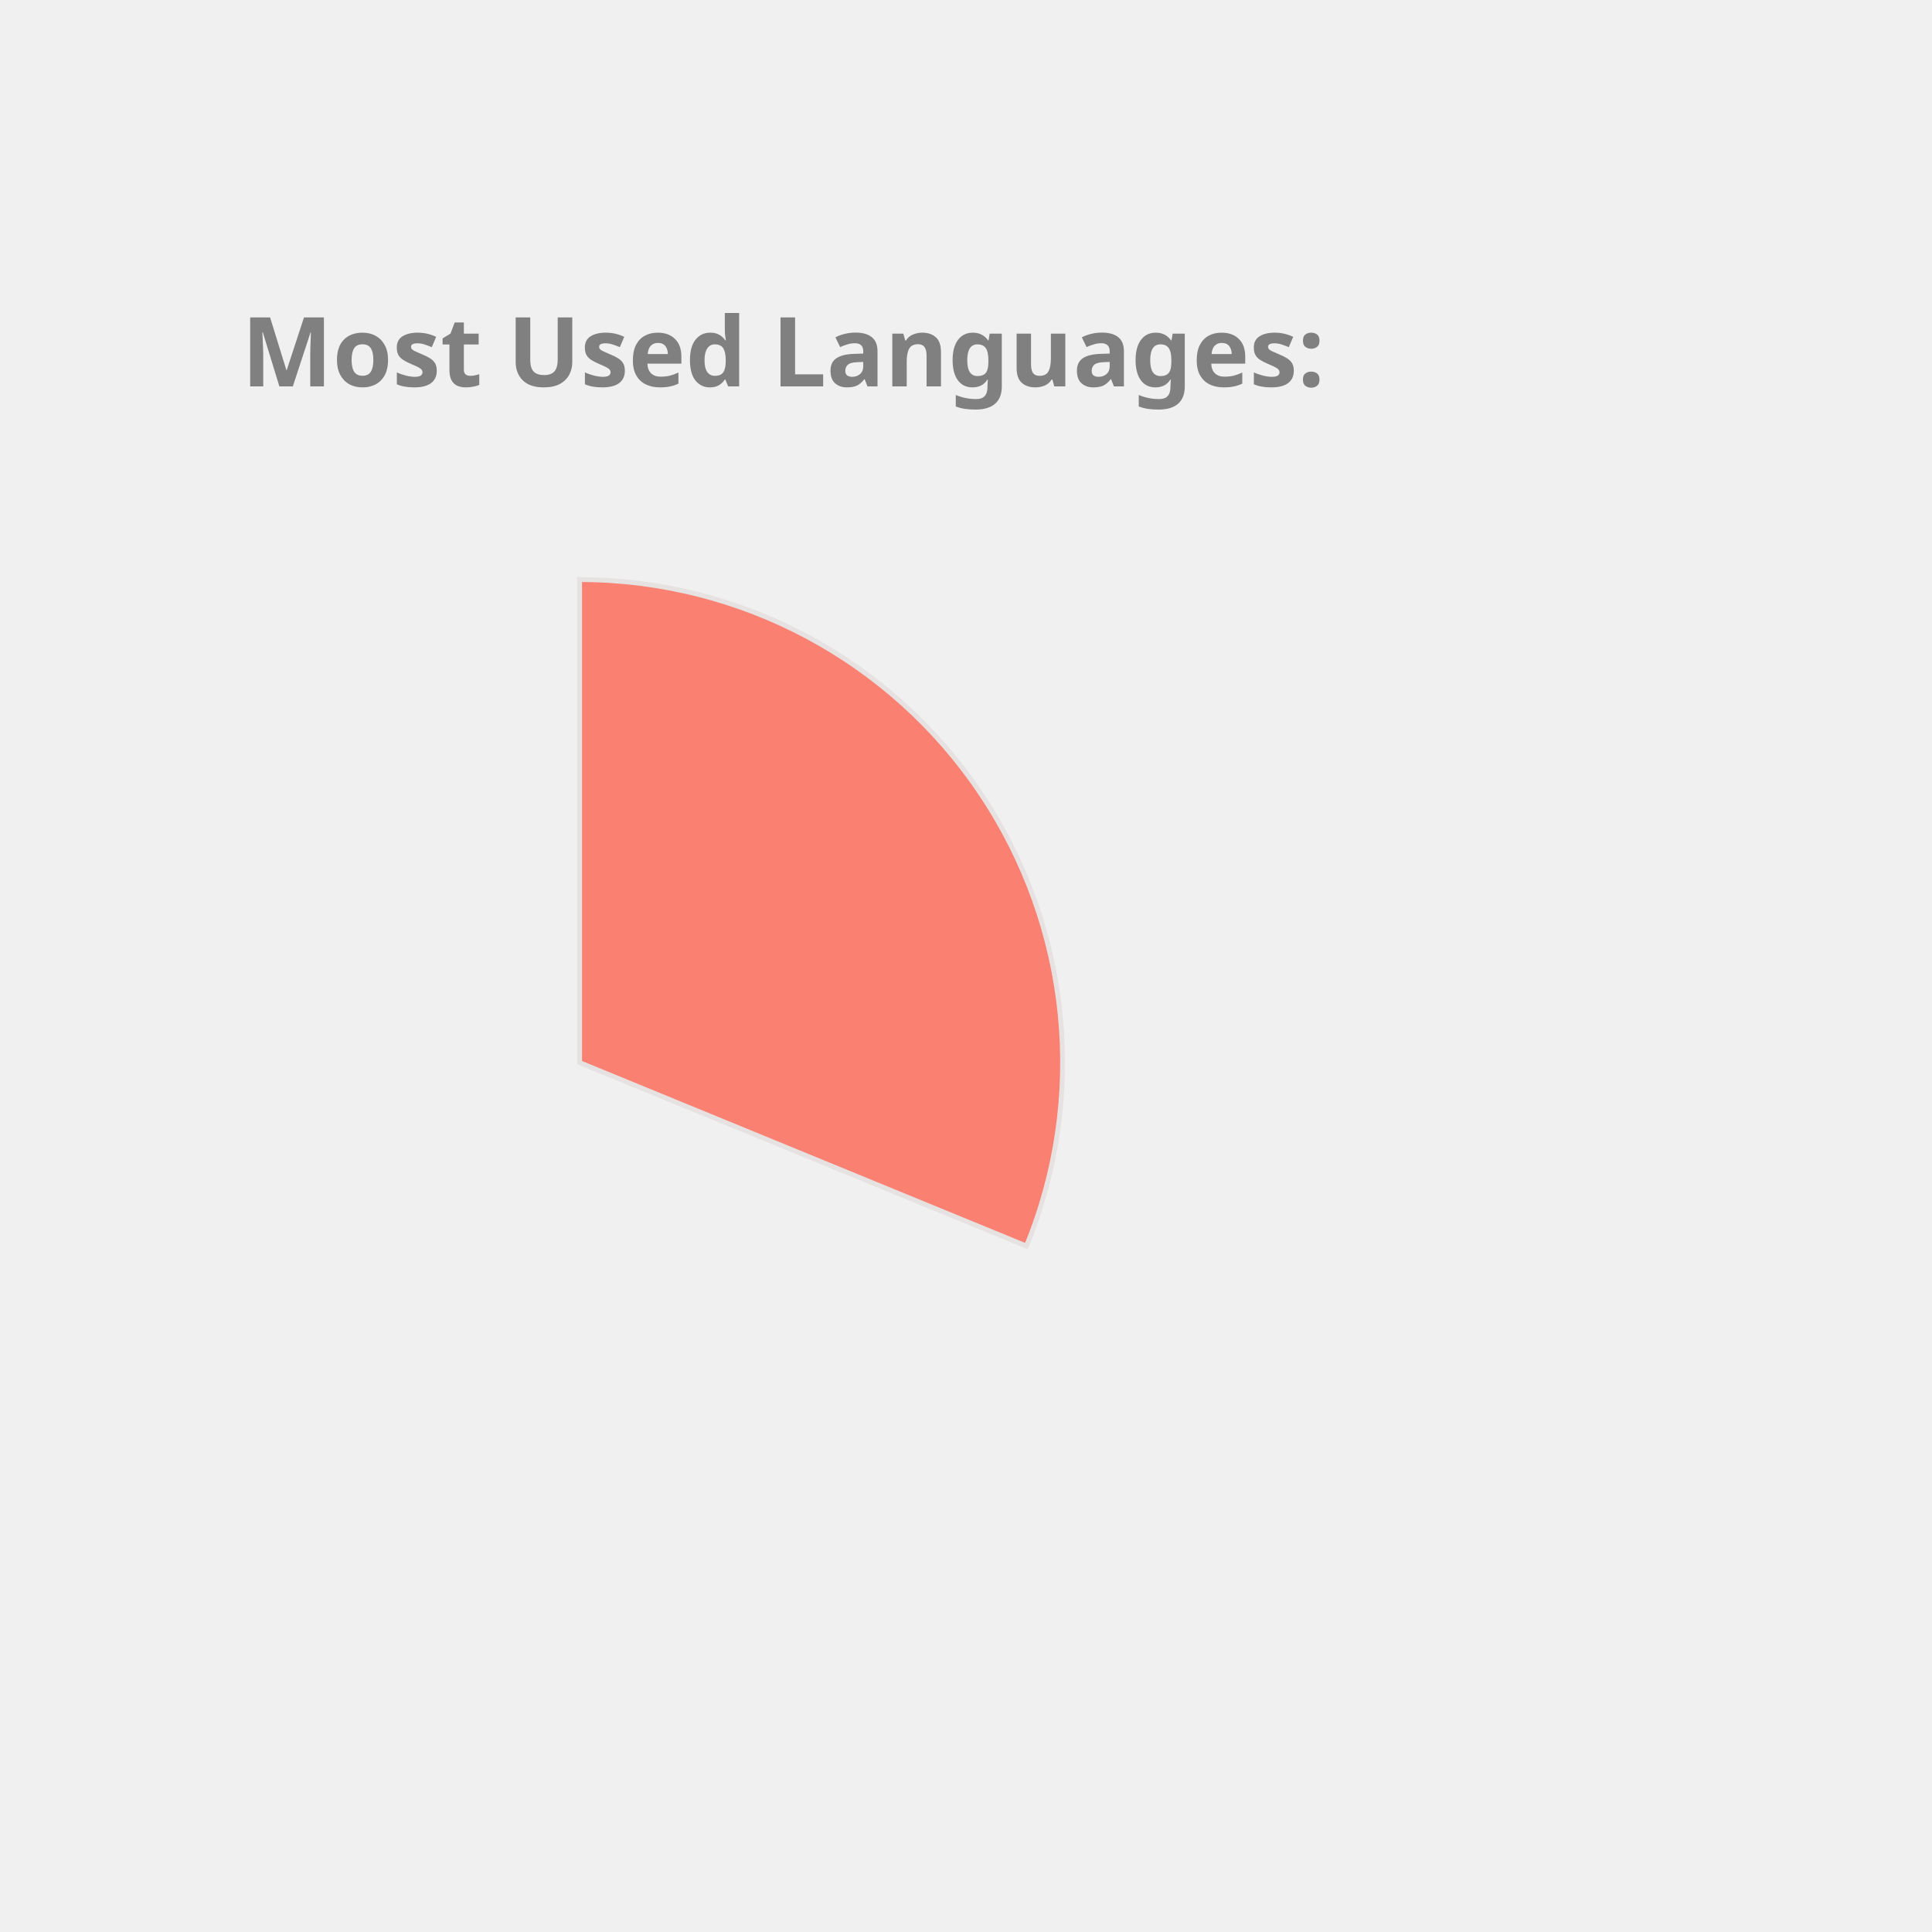
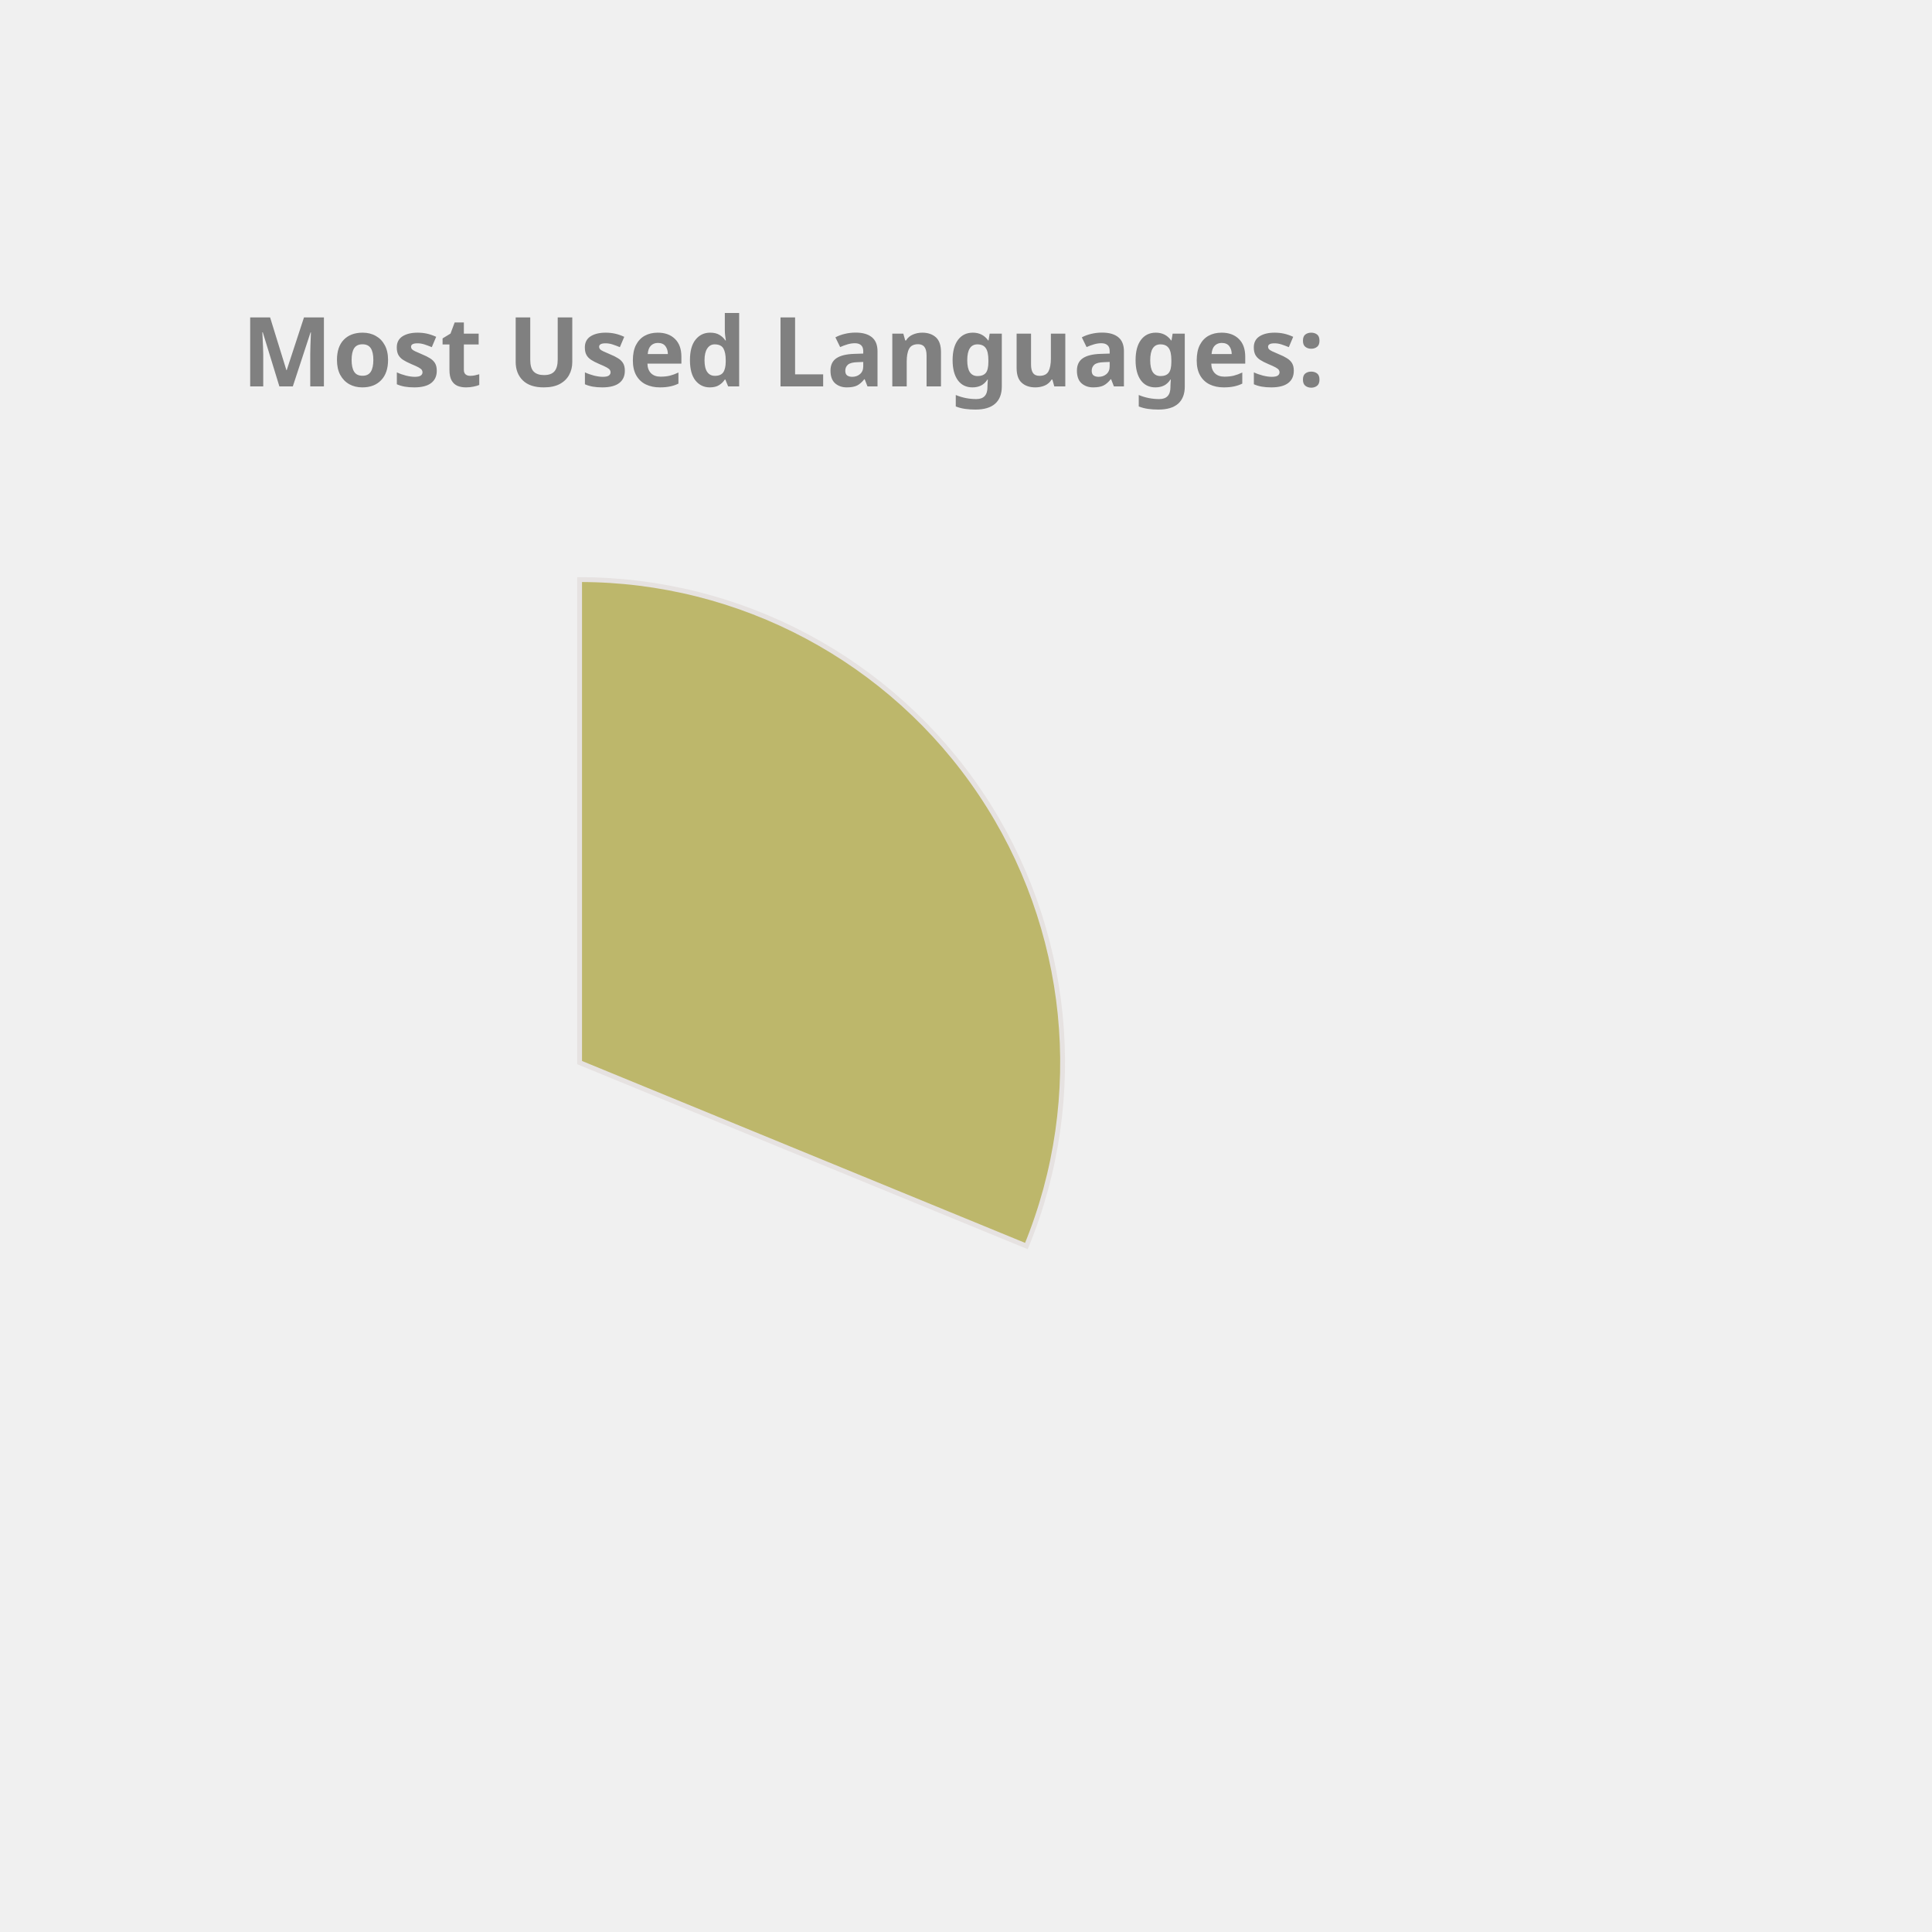
<svg xmlns="http://www.w3.org/2000/svg" height="350px" width="350px" viewBox="0 0 400 400">
  <style> 
        .label {
                font: bold 20px sans-serif;
                color: #404040;
                -webkit-text-stroke: 1px white;
        }

        path {
                stroke: #E6E2E1;
                stroke-width: 1px;
                transform: translate(60px, 100px);
        }

        .path_1 {
                animation: fadeIn 5s linear forwards;
        }

        .path_2 {
                transform: scale(0);
                animation: fadeIn 5s linear forwards 5s;
        }


        
        .path_3 {
                transform: scale(0);
                animation: fadeIn 5s linear forwards 10s;
        }


        .path_4 {
                transform: scale(0);
                animation: fadeIn 5s linear forwards 15s;
        }

        .path_5 {
                transform: scale(0);
                animation: fadeIn 5s linear forwards 20s;
        }

        .path_6 {
                transform: scale(0);
                animation: fadeIn 5s linear forwards 25s;
        }

        .path_7 {
                transform: scale(0);
                animation: fadeIn 5s linear forwards 30s;
        }

        .path_8 {
                transform: scale(0);
                animation: fadeIn 5s linear forwards 35s;
        }

        .path_9 {
                transform: scale(0);
                animation: fadeIn 5s linear forwards 40s;
        }

        .path_10 {
                transform: scale(0);
                animation: fadeIn 5s linear forwards 45s;
        }

        @keyframes fadeIn {
                0% {                        
                        transform: translate(250px, 300px) rotate(0deg) scale(0);
                        
                }
                50% {
                        transform: translate(150px, 220px) rotate(180deg) scale(0.5);
                        
                }
                
                100% {
                        transform: translate(60px, 120px) rotate(360deg) scale(1);
                        
                }
        }
        .txt_1 {
                opacity: 0;
                animation: txtShow 5s linear forwards 0s;
        }

        .txt_2 {
                opacity: 0;
                animation: txtShow 5s linear forwards 5s;
        }

        .txt_3 {
                opacity: 0;
                animation: txtShow 5s linear forwards 10s;
        }

        .txt_4 {
                opacity: 0;
                animation: txtShow 5s linear forwards 15s;
        }

        .txt_5 {
                opacity: 0;
                animation: txtShow 5s linear forwards 20s;
        }

        .txt_6 {
                opacity: 0;
                animation: txtShow 5s linear forwards 25s;
        }

        .txt_7 {
                opacity: 0;
                animation: txtShow 5s linear forwards 30s;
        }

        .txt_8 {
                opacity: 0;
                animation: txtShow 5s linear forwards 35s;
        }

        .txt_9 {
                opacity: 0;
                animation: txtShow 5s linear forwards 40s;
        }

        .txt_10 {
                opacity: 0;
                animation: txtShow 5s linear forwards 45s;
        }

        @keyframes txtShow {
                0% {                        
                        opacity: 0;
                        transform: translate(0px, 0px) scale(0);
                }
                100% {
                        opacity: 1;
                        transform: translate(0px, 0px) scale(1);
                        
                }
        }
</style>
-   <path class="path_1" d="M 60,120 L 60,20 A 100,100 0 0 1 152.508,157.978 Z" fill="Salmon" stroke="#fff" stroke-width="2" />
-   <text class="txt_1" x="260" y="150" fill="Salmon" stroke="Salmon" stroke-width="1">JavaScript</text>
-   <path class="path_2" d="M 60,120 L 152.508,157.978 A 100,100 0 0 1 6.949,204.768 Z" fill="Gold" stroke="#fff" stroke-width="2" />
-   <text class="txt_2" x="260" y="170" fill="Gold" stroke="Gold" stroke-width="1">C++</text>
-   <path class="path_3" d="M 60,120 L 6.949,204.768 A 100,100 0 0 1 -39.613,111.215 Z" fill="Chocolate" stroke="#fff" stroke-width="2" />
-   <text class="txt_3" x="260" y="190" fill="Chocolate" stroke="Chocolate" stroke-width="1">Python</text>
-   <path class="path_4" d="M 60,120 L -39.613,111.215 A 100,100 0 0 1 -17.45,56.743 Z" fill="RosyBrown" stroke="#fff" stroke-width="2" />
-   <text class="txt_4" x="260" y="210" fill="RosyBrown" stroke="RosyBrown" stroke-width="1">Jupyter Notebook</text>
-   <path class="path_5" d="M 60,120 L -17.45,56.743 A 100,100 0 0 1 30.896,24.329 Z" fill="CornflowerBlue" stroke="#fff" stroke-width="2" />
-   <text class="txt_5" x="260" y="230" fill="CornflowerBlue" stroke="CornflowerBlue" stroke-width="1">Java</text>
-   <path class="path_6" d="M 60,120 L 30.896,24.329 A 100,100 0 0 1 47.467,20.789 Z" fill="DarkKhaki" stroke="#fff" stroke-width="2" />
-   <text class="txt_6" x="260" y="250" fill="DarkKhaki" stroke="DarkKhaki" stroke-width="1">HTML</text>
-   <path class="path_7" d="M 60,120 L 47.467,20.789 A 100,100 0 0 1 53.094,20.239 Z" fill="MediumSlateBlue" stroke="#fff" stroke-width="2" />
-   <text class="txt_7" x="260" y="270" fill="MediumSlateBlue" stroke="MediumSlateBlue" stroke-width="1">Shell</text>
-   <path class="path_8" d="M 60,120 L 53.094,20.239 A 100,100 0 0 1 56.859,20.049 Z" fill="Coral" stroke="#fff" stroke-width="2" />
-   <text class="txt_8" x="260" y="290" fill="Coral" stroke="Coral" stroke-width="1">SCSS</text>
-   <path class="path_9" d="M 60,120 L 56.859,20.049 A 100,100 0 0 1 59.372,20.002 Z" fill="Tan" stroke="#fff" stroke-width="2" />
-   <text class="txt_9" x="260" y="310" fill="Tan" stroke="Tan" stroke-width="1">CSS</text>
+   <path class="path_1" d="M 60,120 L 60,20 A 100,100 0 0 1 152.508,157.978 Z" fill="DarkKhaki" stroke="#fff" stroke-width="2" />
+   <text class="txt_1" x="260" y="150" fill="DarkKhaki" stroke="DarkKhaki" stroke-width="1">JavaScript</text>
+   <path class="path_2" d="M 60,120 L 152.508,157.978 A 100,100 0 0 1 6.949,204.768 Z" fill="Pink" stroke="#fff" stroke-width="2" />
+   <text class="txt_2" x="260" y="170" fill="Pink" stroke="Pink" stroke-width="1">C++</text>
+   <path class="path_3" d="M 60,120 L 6.949,204.768 A 100,100 0 0 1 -39.613,111.215 Z" fill="Tomato" stroke="#fff" stroke-width="2" />
+   <text class="txt_3" x="260" y="190" fill="Tomato" stroke="Tomato" stroke-width="1">Python</text>
+   <path class="path_4" d="M 60,120 L -39.613,111.215 A 100,100 0 0 1 -17.45,56.743 Z" fill="Orange" stroke="#fff" stroke-width="2" />
+   <text class="txt_4" x="260" y="210" fill="Orange" stroke="Orange" stroke-width="1">Jupyter Notebook</text>
+   <path class="path_5" d="M 60,120 L -17.45,56.743 A 100,100 0 0 1 30.896,24.329 Z" fill="MediumAquaMarine" stroke="#fff" stroke-width="2" />
+   <text class="txt_5" x="260" y="230" fill="MediumAquaMarine" stroke="MediumAquaMarine" stroke-width="1">Java</text>
+   <path class="path_6" d="M 60,120 L 30.896,24.329 A 100,100 0 0 1 47.467,20.789 Z" fill="Gold" stroke="#fff" stroke-width="2" />
+   <text class="txt_6" x="260" y="250" fill="Gold" stroke="Gold" stroke-width="1">HTML</text>
+   <path class="path_7" d="M 60,120 L 47.467,20.789 A 100,100 0 0 1 53.094,20.239 Z" fill="MediumTurquoise" stroke="#fff" stroke-width="2" />
+   <text class="txt_7" x="260" y="270" fill="MediumTurquoise" stroke="MediumTurquoise" stroke-width="1">Shell</text>
+   <path class="path_8" d="M 60,120 L 53.094,20.239 A 100,100 0 0 1 56.859,20.049 Z" fill="Tan" stroke="#fff" stroke-width="2" />
+   <text class="txt_8" x="260" y="290" fill="Tan" stroke="Tan" stroke-width="1">SCSS</text>
+   <path class="path_9" d="M 60,120 L 56.859,20.049 A 100,100 0 0 1 59.372,20.002 Z" fill="DodgerBlue" stroke="#fff" stroke-width="2" />
+   <text class="txt_9" x="260" y="310" fill="DodgerBlue" stroke="DodgerBlue" stroke-width="1">CSS</text>
  <g class="label">
    <text x="50" y="80" fill="grey">Most Used Languages:</text>
  </g>
</svg>
